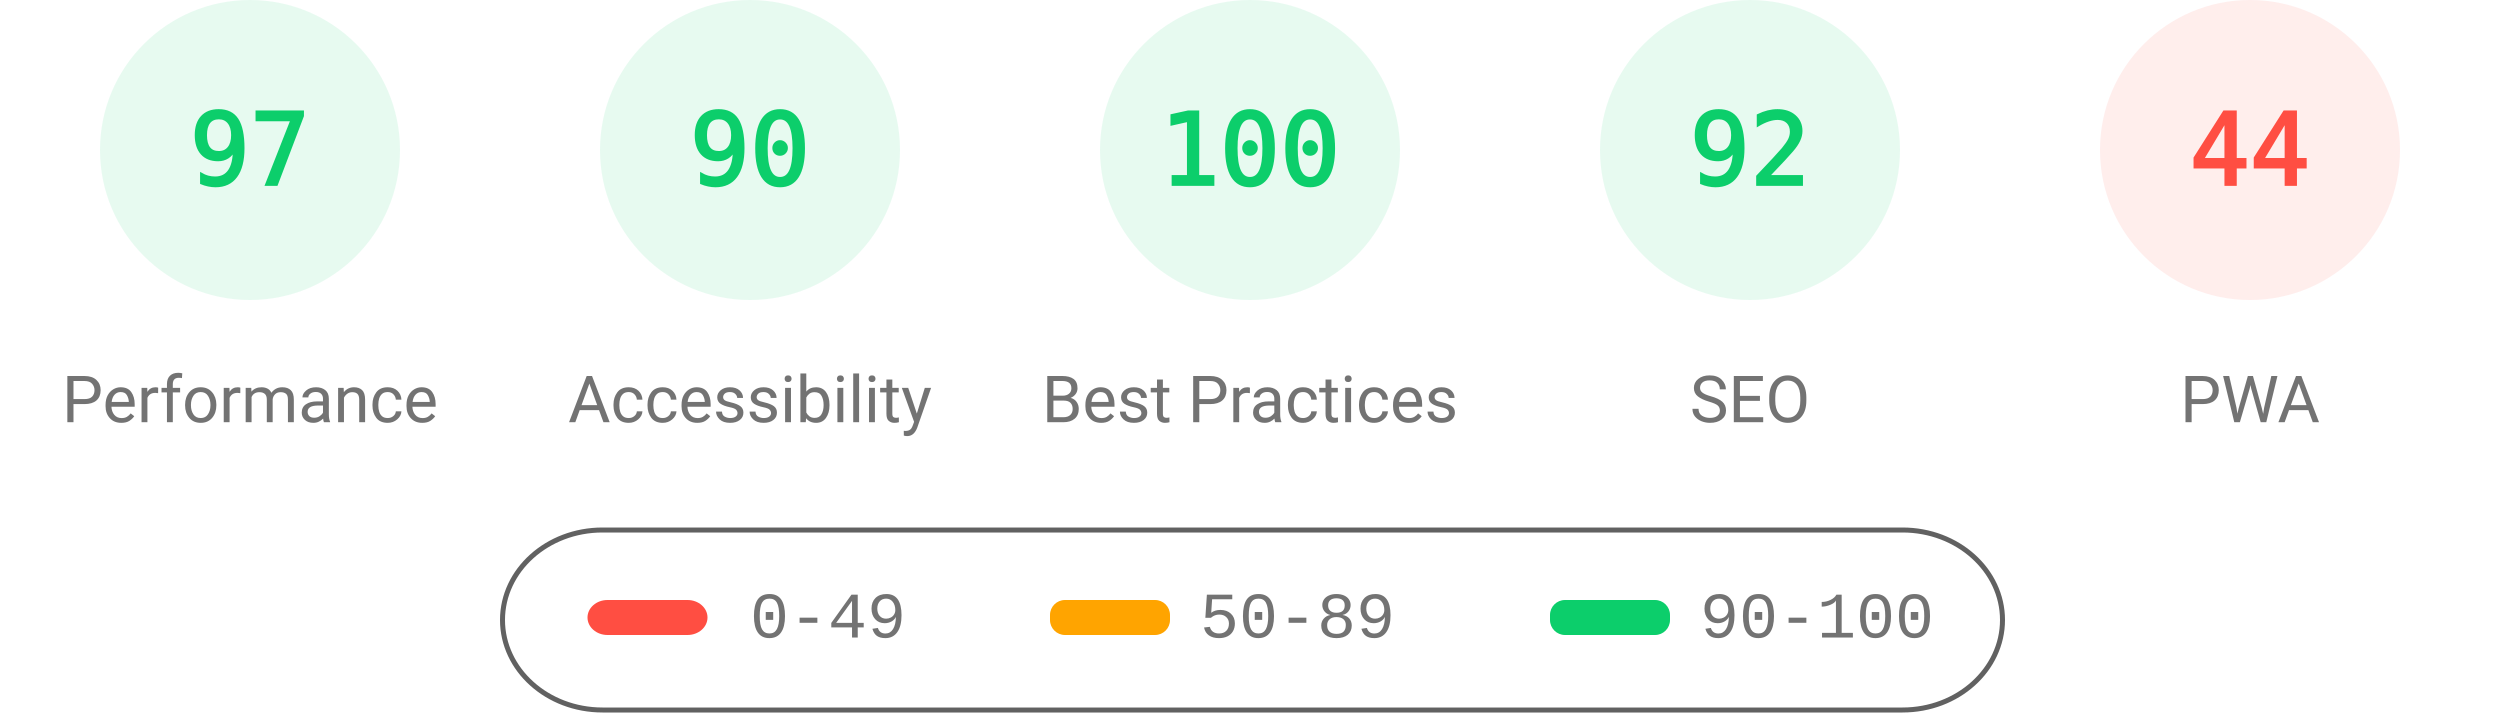
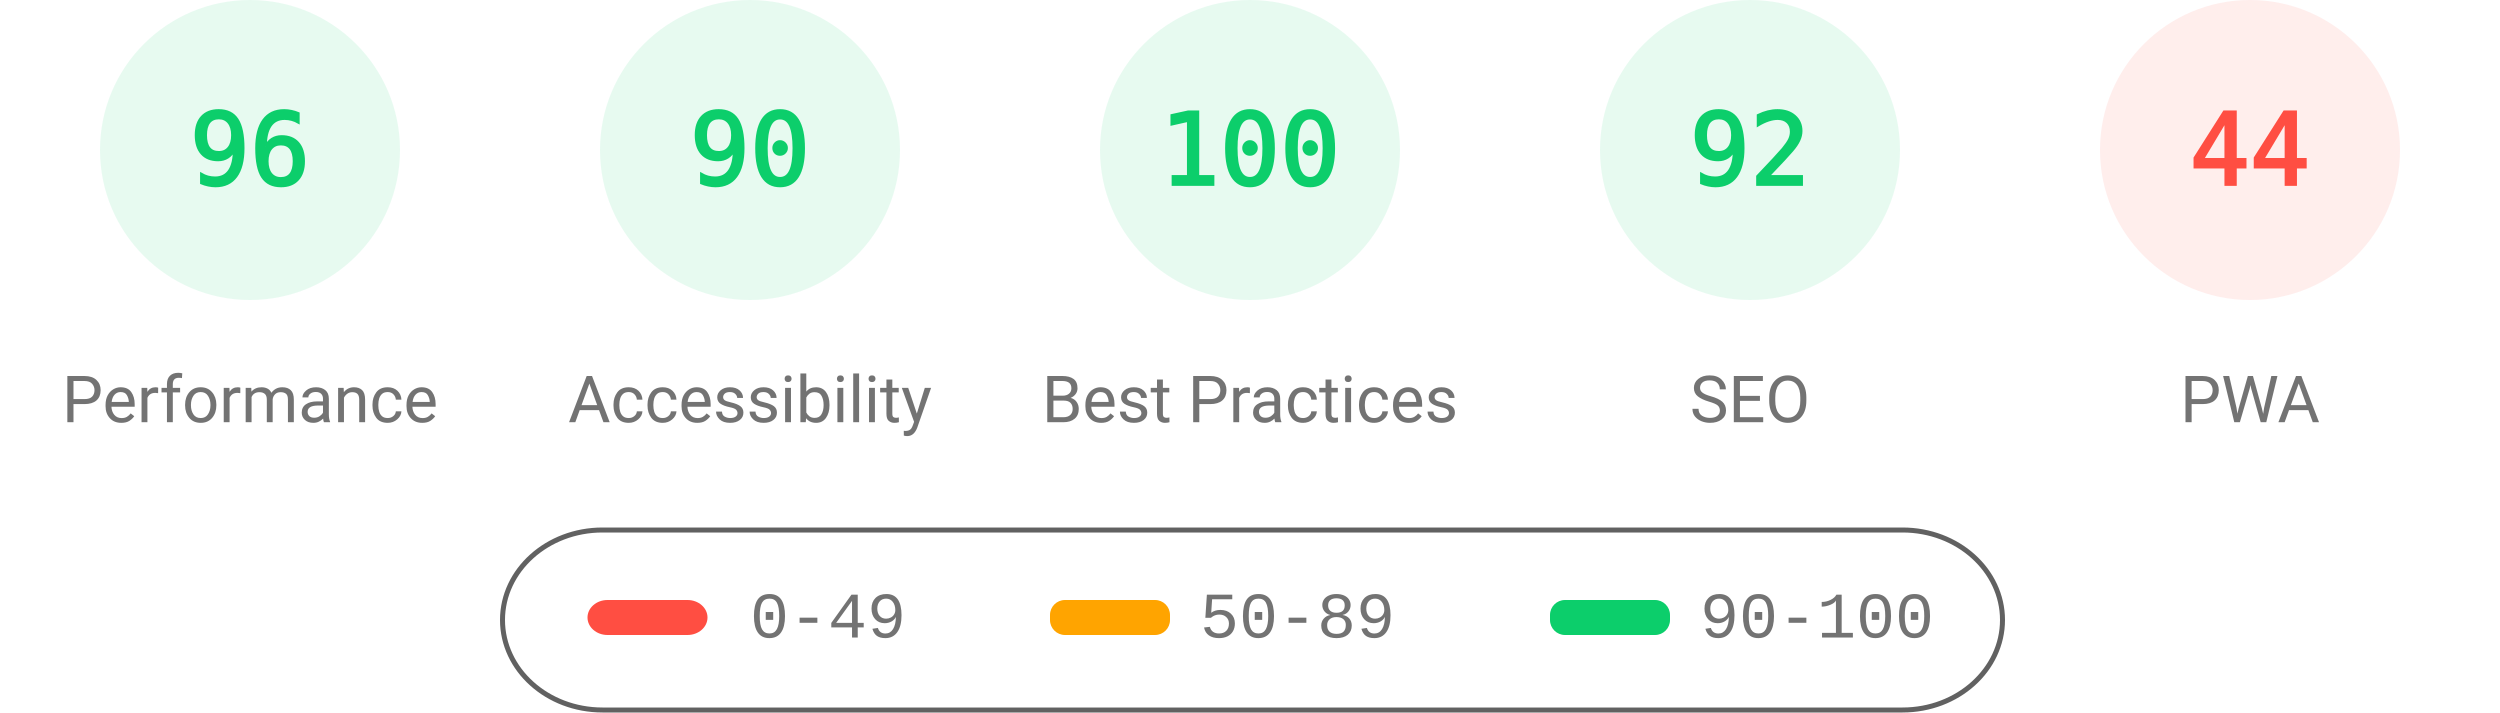
<svg xmlns="http://www.w3.org/2000/svg" class="theme" fill="none" width="1000" height="285">
  <style>
			.gauge-base {
				opacity: 0.1
			}
			.gauge-arc {
				fill: none;
				animation-delay: 250ms;
				stroke-linecap: round;
				transform: rotate(-90deg);
				transform-origin: 100px 60px;
				animation: load-gauge 1s ease forwards
			}
			.guage-text {
				font-size: 40px;
				font-family: monospace;
				text-align: center
			}
			.guage-red {
				color: #ff4e42;
				fill: #ff4e42;
				stroke: #ff4e42
			}
			.guage-orange {
				color: #ffa400;
				fill: #ffa400;
				stroke: #ffa400
			}
			.guage-green {
				color: #0cce6b;
				fill: #0cce6b;
				stroke: #0cce6b
			}
			.theme .guage-undefined {
				color: #5c5c5c;
				fill: #5c5c5c;
				stroke: #5c5c5c
			}
			.guage-title {
				stroke: none;
				font-size: 26px;
				line-height: 26px;
				font-family: Roboto, Halvetica, Arial, sans-serif
			}
			.metric.guage-title {
				font-family: 'Courier New', Courier, monospace
			}
			.theme .guage-title {
				color: #737373;
				fill: #737373
			}
			@keyframes load-gauge {
				from {
					stroke-dasharray: 0 352.858
				}
			}
			.theme
				stroke: #616161
			}
		</style>
  <svg class="guage-div guage-perf guage-green" viewBox="0 0 200 200" width="200" height="200" x="0" y="0">
    <circle class="gauge-base" r="56" cx="100" cy="60" stroke-width="8" />
-     <circle class="gauge-arc guage-arc-1" r="56" cx="100" cy="60" stroke-width="8" style="stroke-dasharray: 341.302, 351.858;" />
-     <text class="guage-text" x="100px" y="60px" alignment-baseline="central" dominant-baseline="central" text-anchor="middle">97</text>
+     <circle class="gauge-arc guage-arc-1" r="56" cx="100" cy="60" stroke-width="8" style="stroke-dasharray: 337.784, 351.858;" />
+     <text class="guage-text" x="100px" y="60px" alignment-baseline="central" dominant-baseline="central" text-anchor="middle">96</text>
    <text class="guage-title" x="100px" y="160px" alignment-baseline="central" dominant-baseline="central" text-anchor="middle">Performance</text>
  </svg>
  <svg class="guage-div guage-acc guage-green" viewBox="0 0 200 200" width="200" height="200" x="200" y="0">
    <circle class="gauge-base" r="56" cx="100" cy="60" stroke-width="8" />
    <circle class="gauge-arc guage-arc-2" r="56" cx="100" cy="60" stroke-width="8" style="stroke-dasharray: 316.672, 351.858;" />
    <text class="guage-text" x="100px" y="60px" alignment-baseline="central" dominant-baseline="central" text-anchor="middle">90</text>
    <text class="guage-title" x="100px" y="160px" alignment-baseline="central" dominant-baseline="central" text-anchor="middle">Accessibility</text>
  </svg>
  <svg class="guage-div guage-best guage-green" viewBox="0 0 200 200" width="200" height="200" x="400" y="0">
    <circle class="gauge-base" r="56" cx="100" cy="60" stroke-width="8" />
    <circle class="gauge-arc guage-arc-3" r="56" cx="100" cy="60" stroke-width="8" style="stroke-dasharray: 351.858, 351.858;" />
    <text class="guage-text" x="100px" y="60px" alignment-baseline="central" dominant-baseline="central" text-anchor="middle">100</text>
    <text class="guage-title" x="100px" y="160px" alignment-baseline="central" dominant-baseline="central" text-anchor="middle">Best Practices</text>
  </svg>
  <svg class="guage-div guage-seo guage-green" viewBox="0 0 200 200" width="200" height="200" x="600" y="0">
    <circle class="gauge-base" r="56" cx="100" cy="60" stroke-width="8" />
    <circle class="gauge-arc guage-arc-4" r="56" cx="100" cy="60" stroke-width="8" style="stroke-dasharray: 323.709, 351.858;" />
    <text class="guage-text" x="100px" y="60px" alignment-baseline="central" dominant-baseline="central" text-anchor="middle">92</text>
    <text class="guage-title" x="100px" y="160px" alignment-baseline="central" dominant-baseline="central" text-anchor="middle">SEO</text>
  </svg>
  <svg class="guage-div guage-pwa guage-red" viewBox="0 0 200 200" width="200" height="200" x="800" y="0">
    <circle class="gauge-base" r="56" cx="100" cy="60" stroke-width="8" />
    <circle class="gauge-arc guage-arc-4" r="56" cx="100" cy="60" stroke-width="8" style="stroke-dasharray: 154.818, 351.858;" />
    <text class="guage-text" x="100px" y="60px" alignment-baseline="central" dominant-baseline="central" text-anchor="middle">44</text>
    <text class="guage-title" x="100px" y="160px" alignment-baseline="central" dominant-baseline="central" text-anchor="middle">PWA</text>
  </svg>
  <svg width="604" height="76" x="200" y="210">
    <g>
      <rect fill="none" id="canvas_background" height="80" width="604" y="-1" x="-1" />
      <g display="none" overflow="visible" y="0" x="0" height="100%" width="100%" id="canvasGrid">
        <rect fill="url(#gridpattern)" stroke-width="0" y="0" x="0" height="100%" width="100%" />
      </g>
    </g>
    <g>
      <rect fill-opacity="0" stroke="#616161" stroke-width="2" rx="40" id="svg_2" height="72" width="600" y="2" x="1" fill="#000000" />
      <rect stroke="#000" rx="8" id="svg_3" height="14" width="48" y="30" x="35" stroke-opacity="null" stroke-width="0" fill="#ff4e42" />
      <rect stroke="#000" rx="6" id="svg_4" height="14" width="48" y="30" x="220" stroke-opacity="null" stroke-width="0" fill="#ffa400" />
      <rect stroke="#000" rx="6" id="svg_5" height="14" width="48" y="30" x="420" stroke-opacity="null" stroke-width="0" fill="#0cce6b" />
      <text xml:space="preserve" text-anchor="start" font-family="'Courier New', Courier, monospace" font-size="26" id="svg_6" y="45" x="100" stroke-opacity="null" stroke-width="0" stroke="#000" fill="#737373">0-49</text>
      <text xml:space="preserve" text-anchor="start" font-family="'Courier New', Courier, monospace" font-size="26" id="svg_7" y="45" x="280" stroke-opacity="null" stroke-width="0" stroke="#000" fill="#737373">50-89</text>
      <text xml:space="preserve" text-anchor="start" font-family="'Courier New', Courier, monospace" font-size="26" id="svg_8" y="45" x="480" stroke-opacity="null" stroke-width="0" stroke="#000" fill="#737373">90-100</text>
    </g>
  </svg>
</svg>
